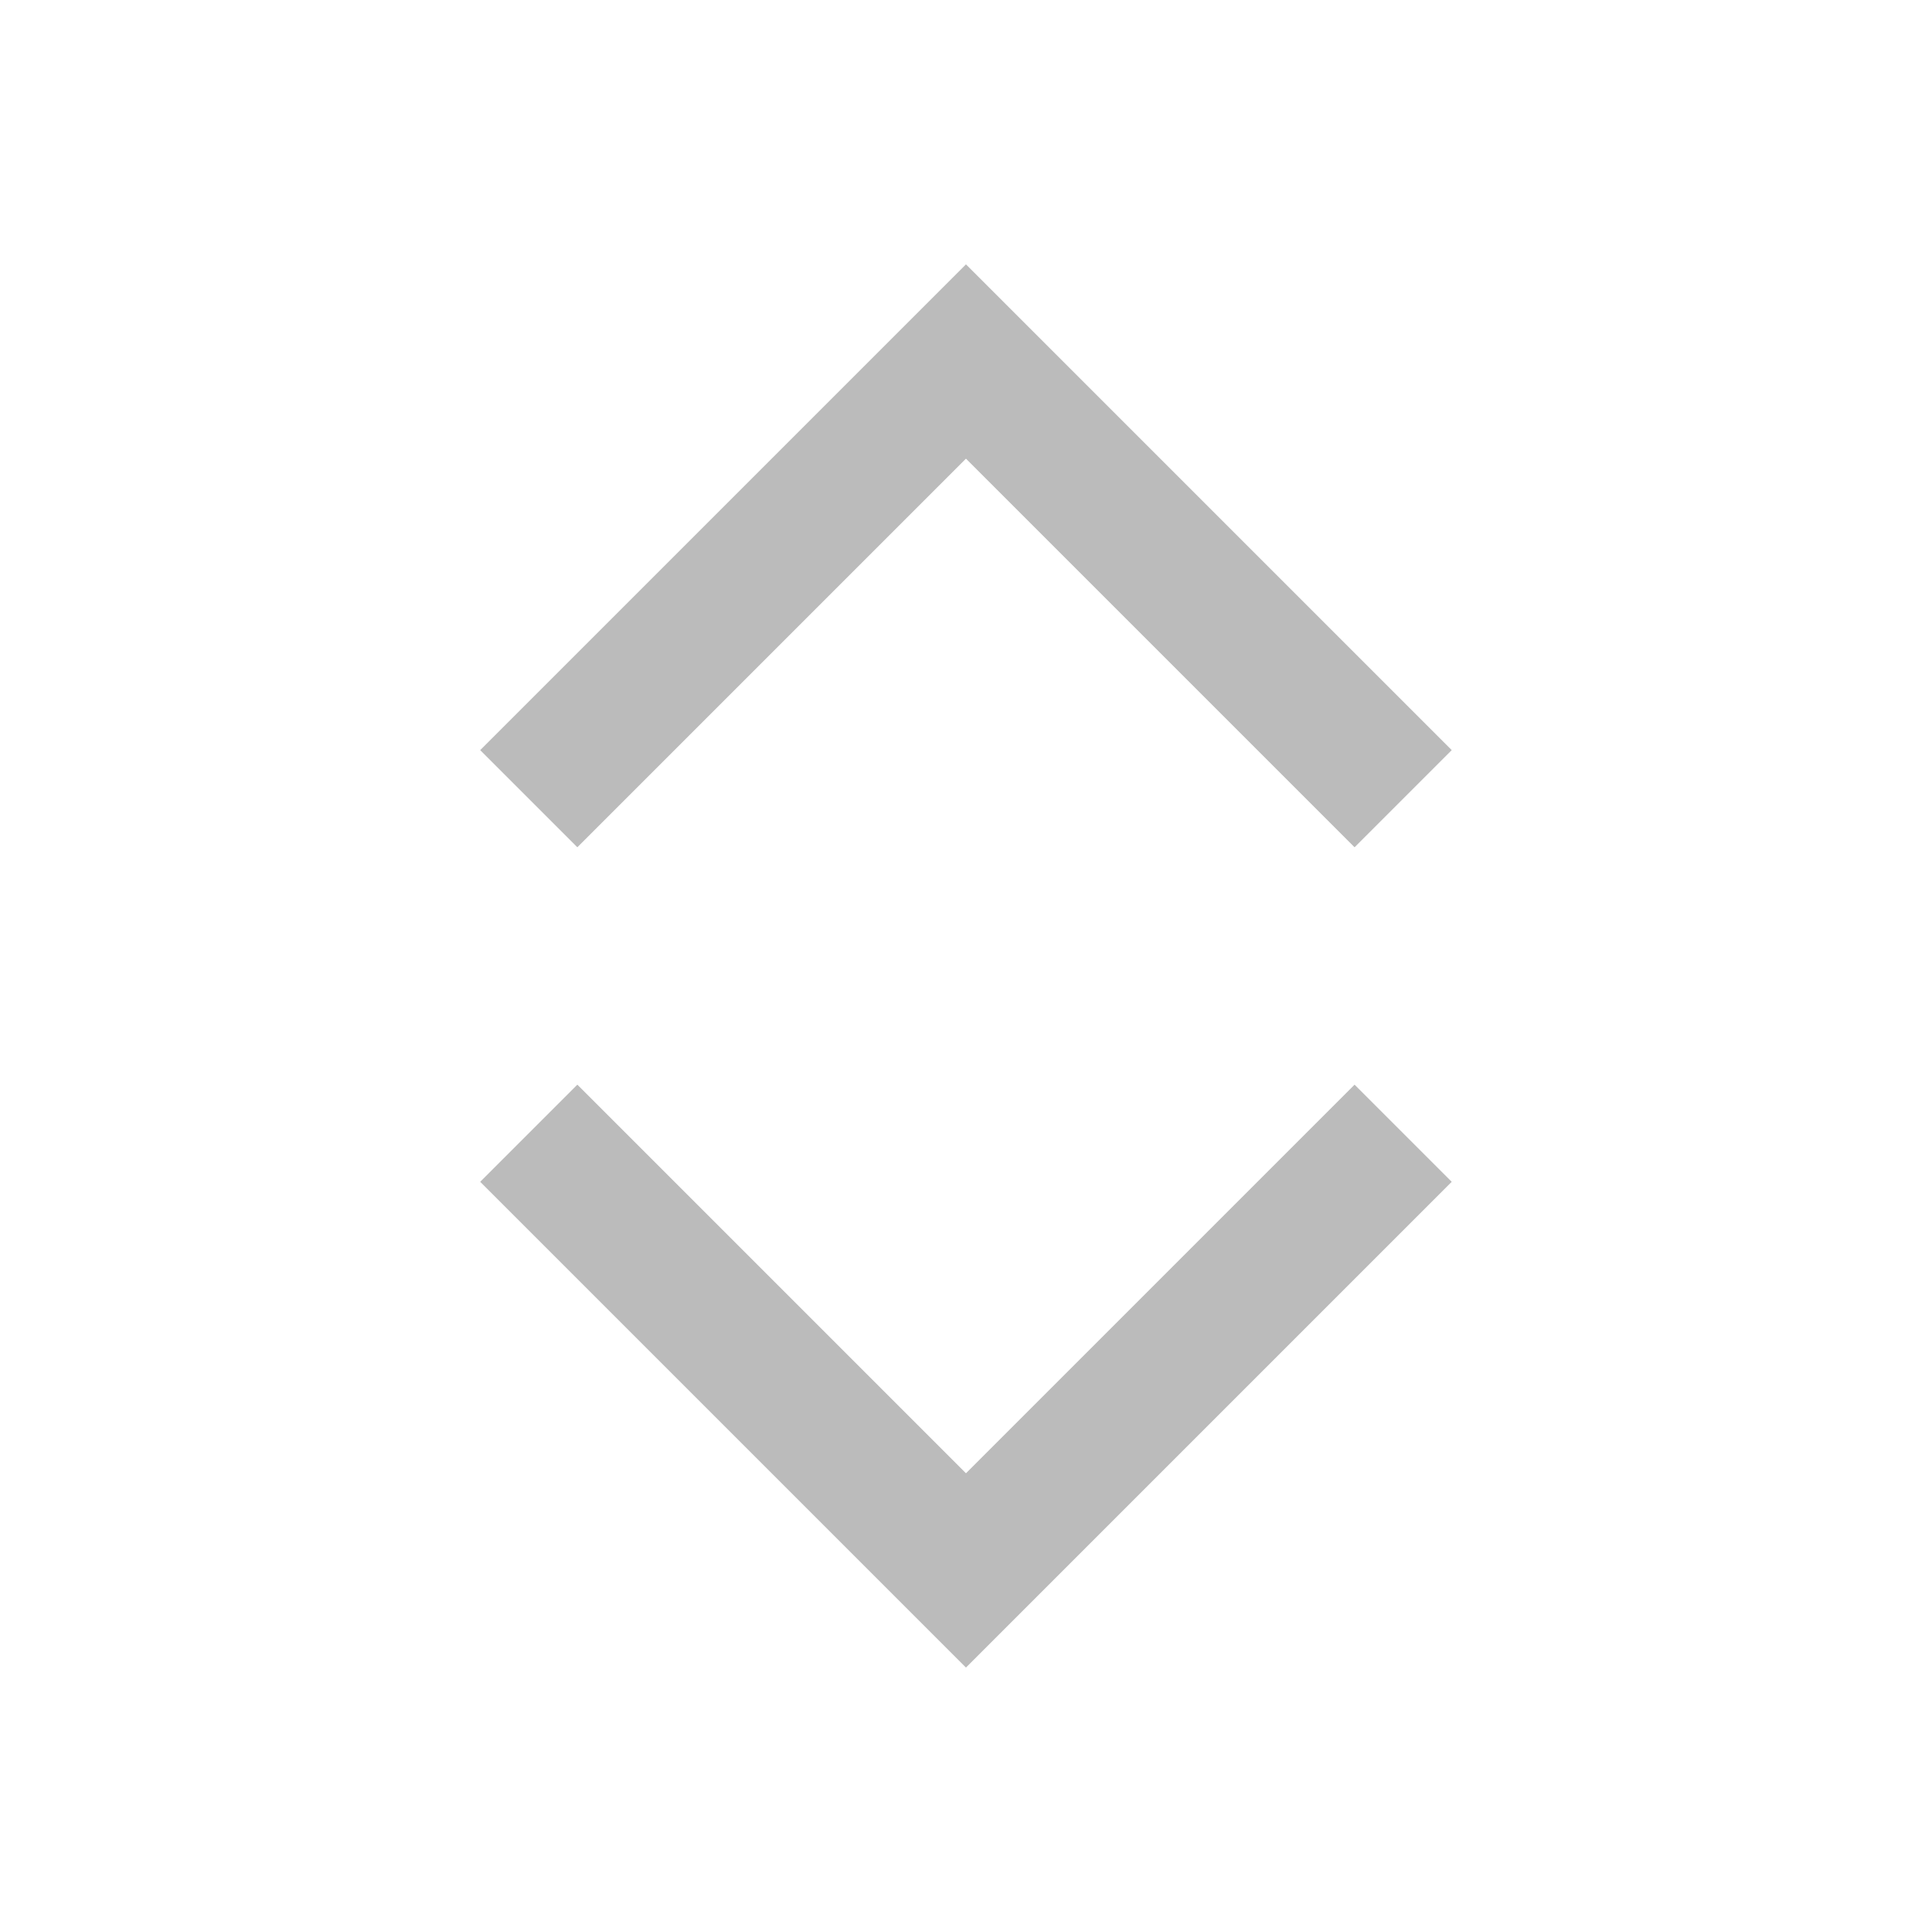
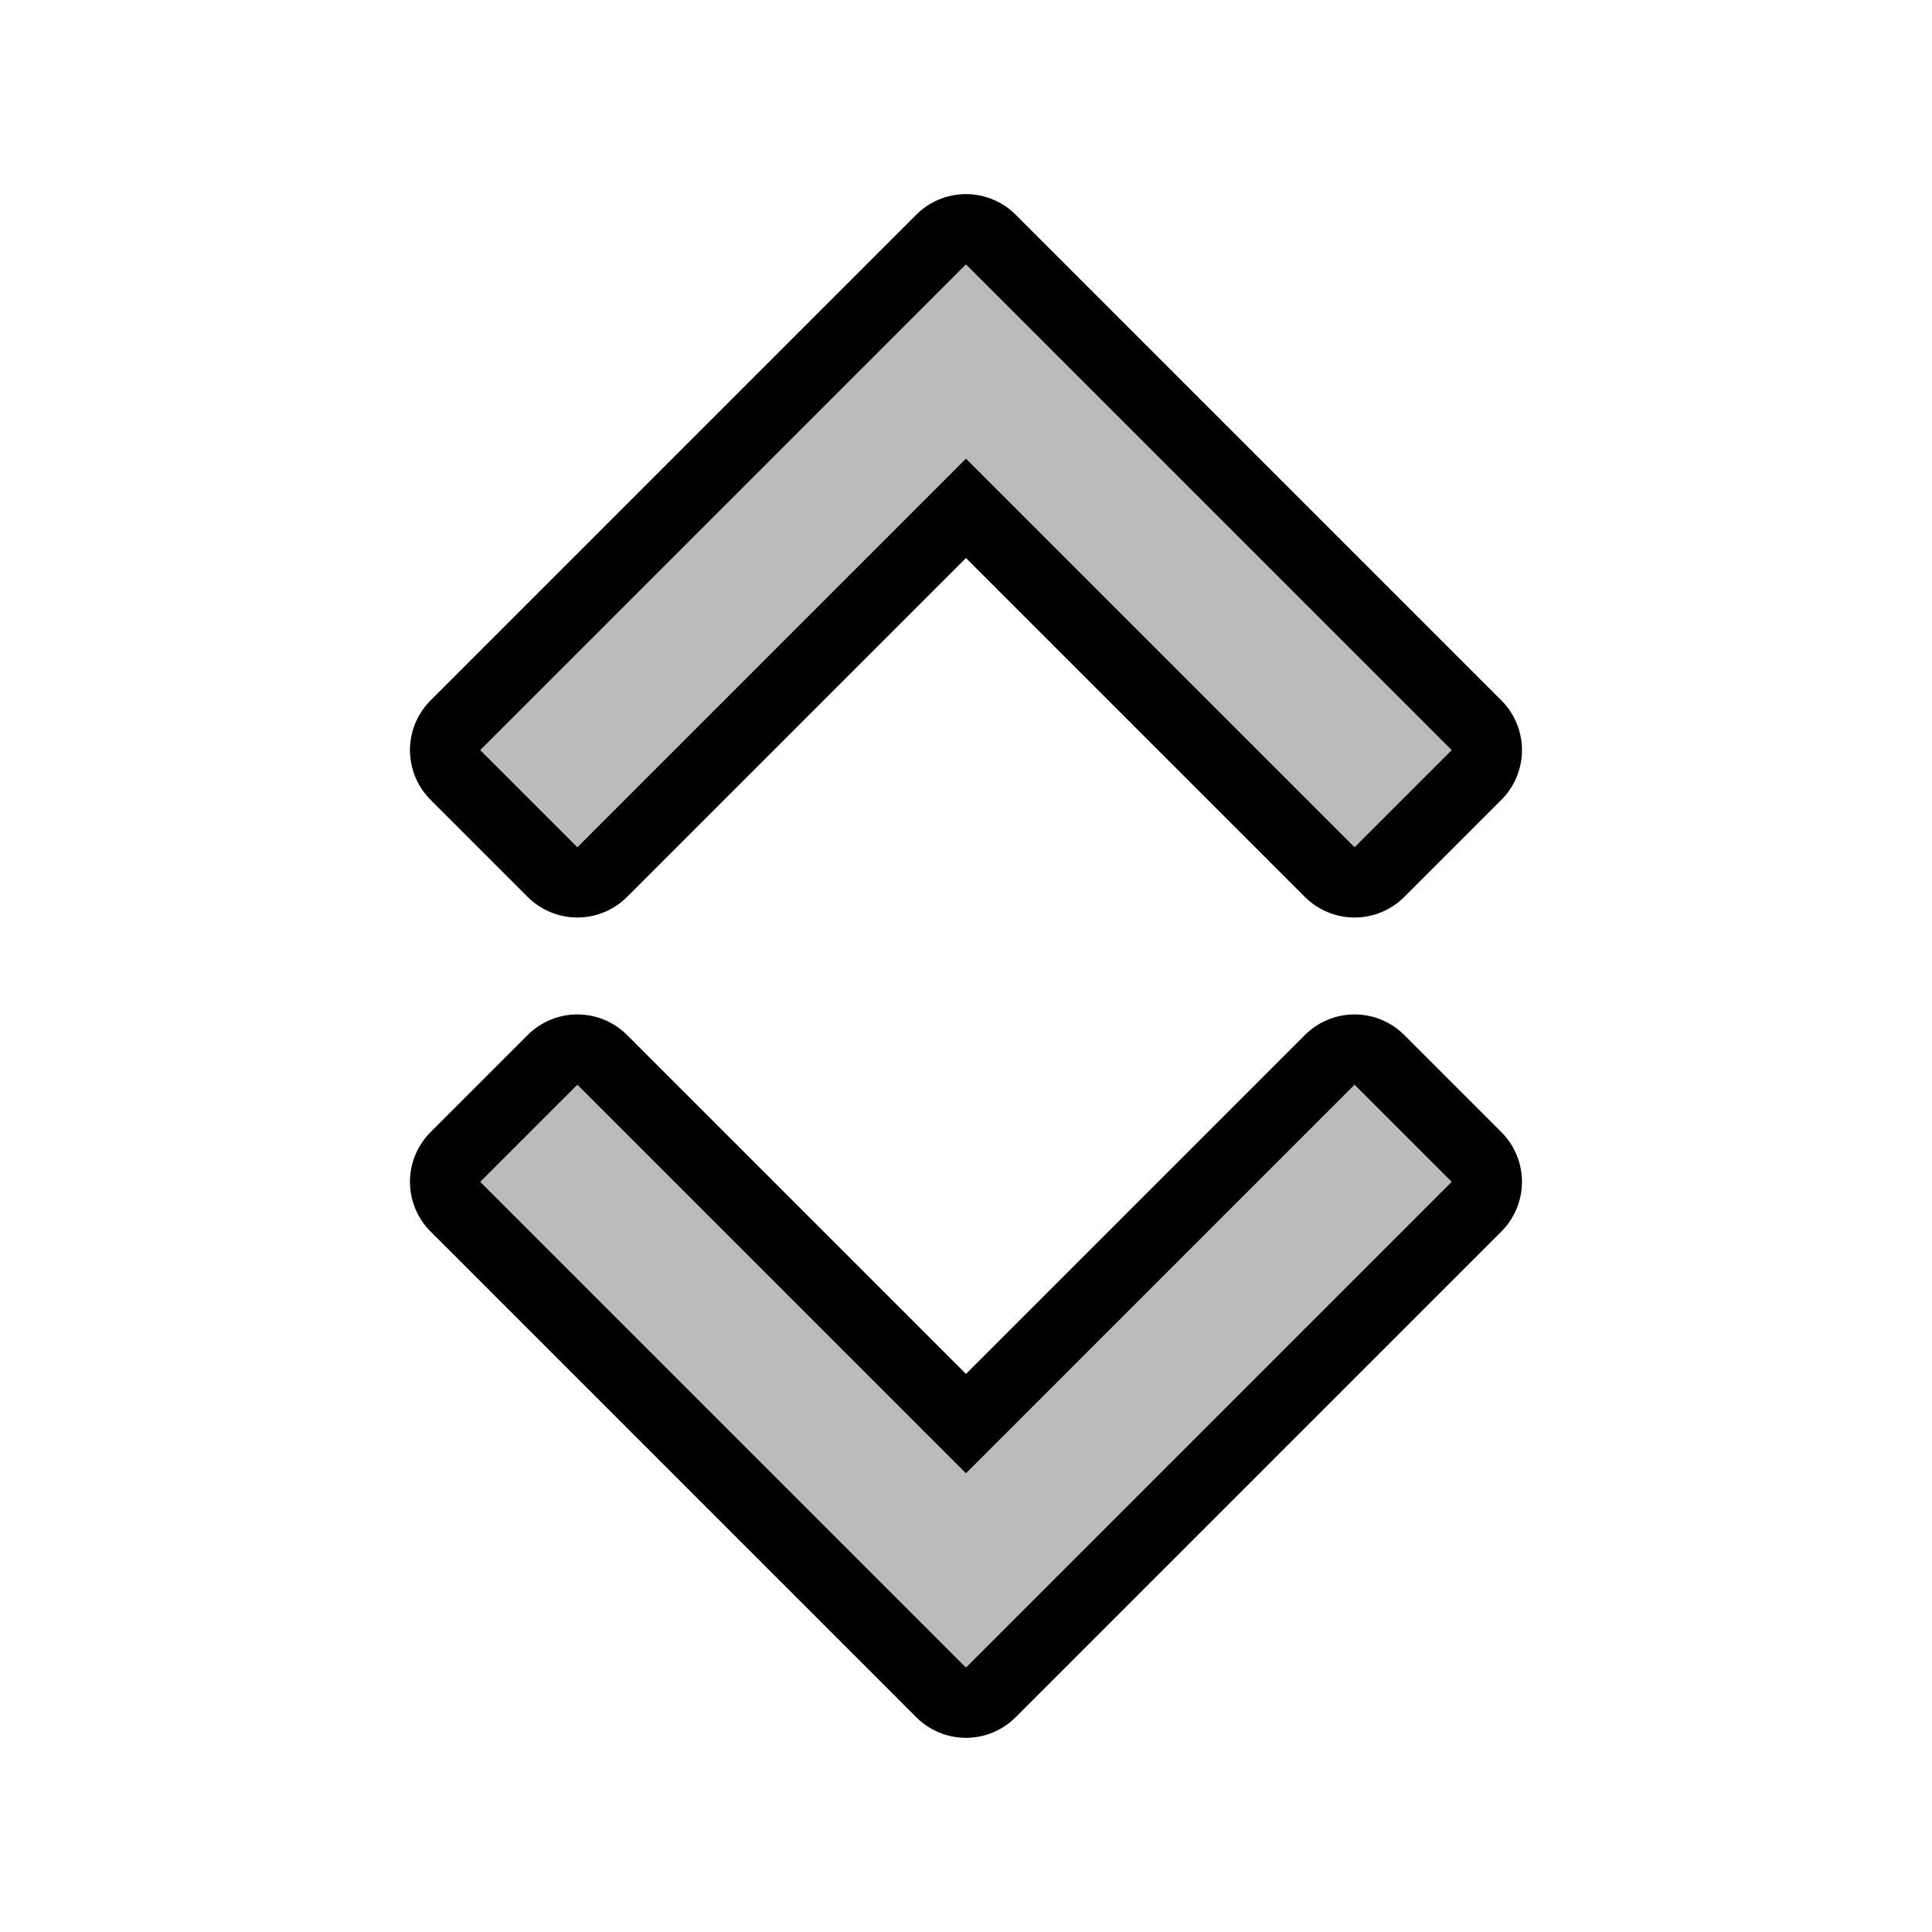
<svg xmlns="http://www.w3.org/2000/svg" width="22" height="22" version="1.1">
+   <g fill="none" stroke="#000" stroke-linejoin="round" stroke-width="1.6">
+     <g transform="matrix(.9399245 0 0 .9399245 1.600352 1.600397)" fill="none" stroke="#000" stroke-linejoin="round" stroke-width="1.702">
+       <path d="m14.708 11.438-4.708 4.708-4.708-4.708-1.177 1.177 5.885 5.885 5.885-5.885z" />
+       <path d="m14.708 8.562-4.708-4.708-4.708 4.708-1.177-1.177 5.885-5.885 5.885 5.885-1.177 1.177z" />
+     </g>
+   </g>
  <g transform="matrix(.9399245 0 0 .9399245 1.600352 1.600397)" fill="#bbb">
    <path d="m14.708 11.438-4.708 4.708-4.708-4.708-1.177 1.177 5.885 5.885 5.885-5.885z" />
    <path d="m14.708 8.562-4.708-4.708-4.708 4.708-1.177-1.177 5.885-5.885 5.885 5.885-1.177 1.177z" />
  </g>
</svg>
